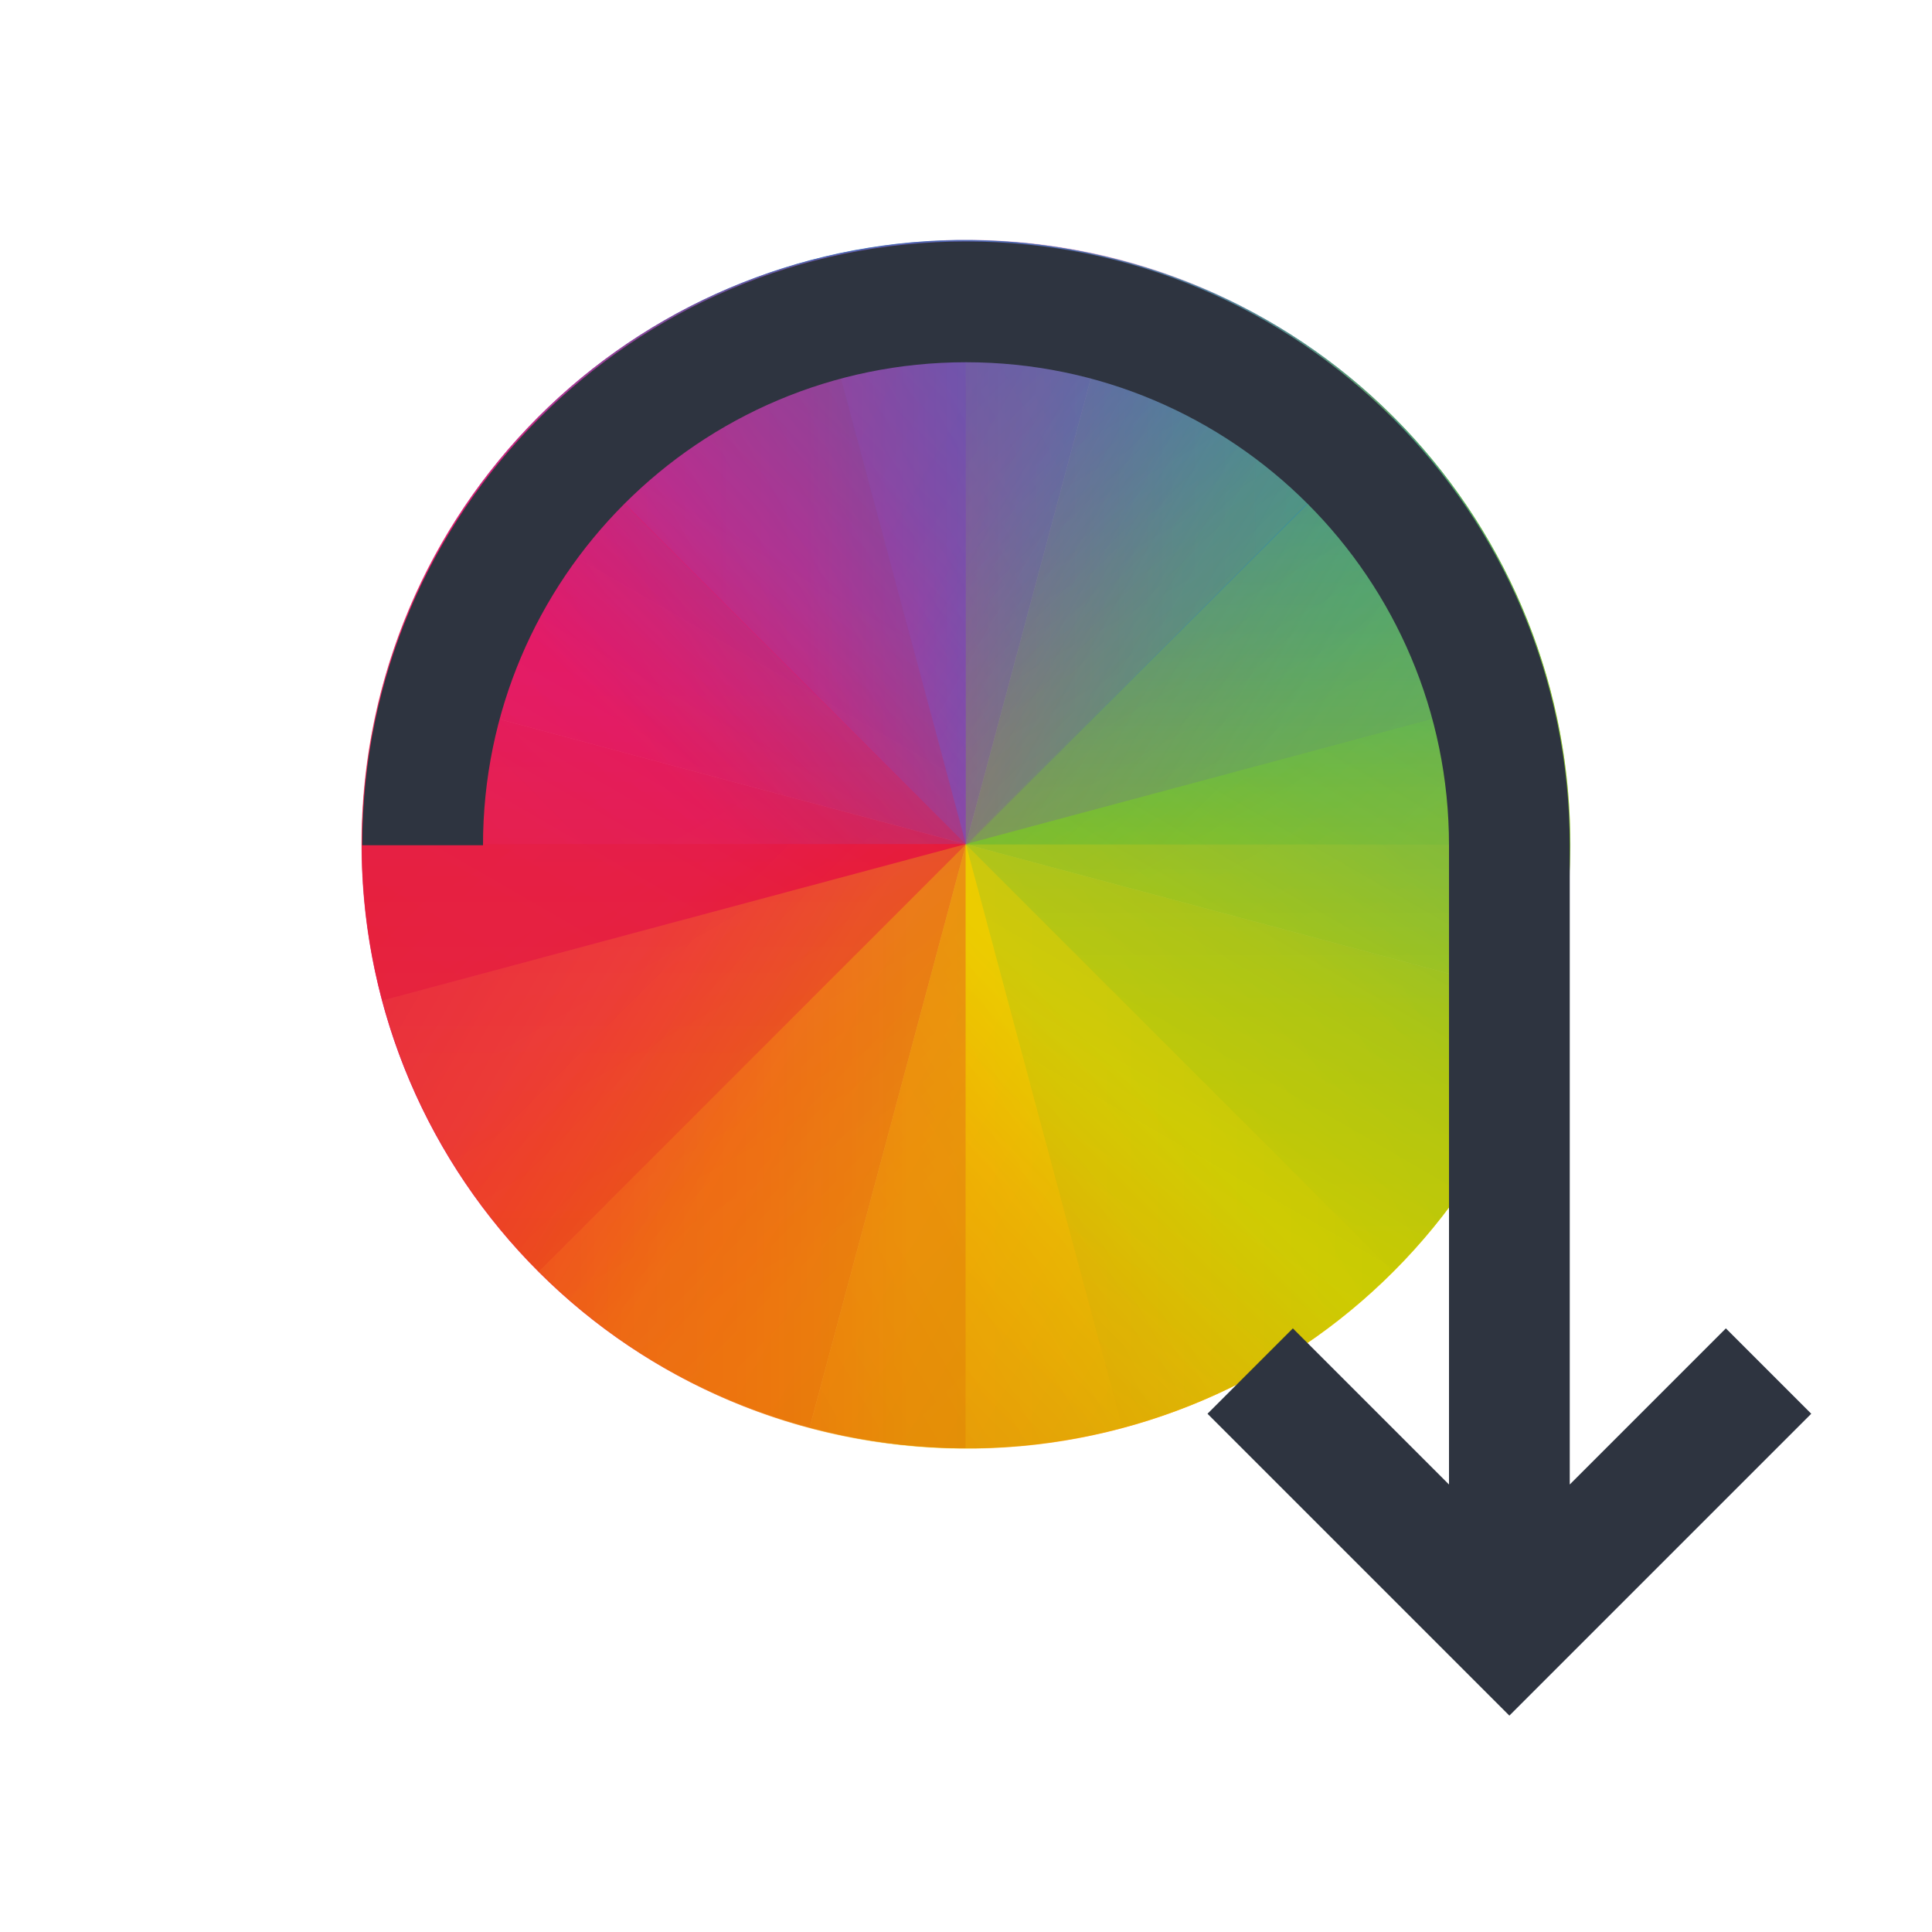
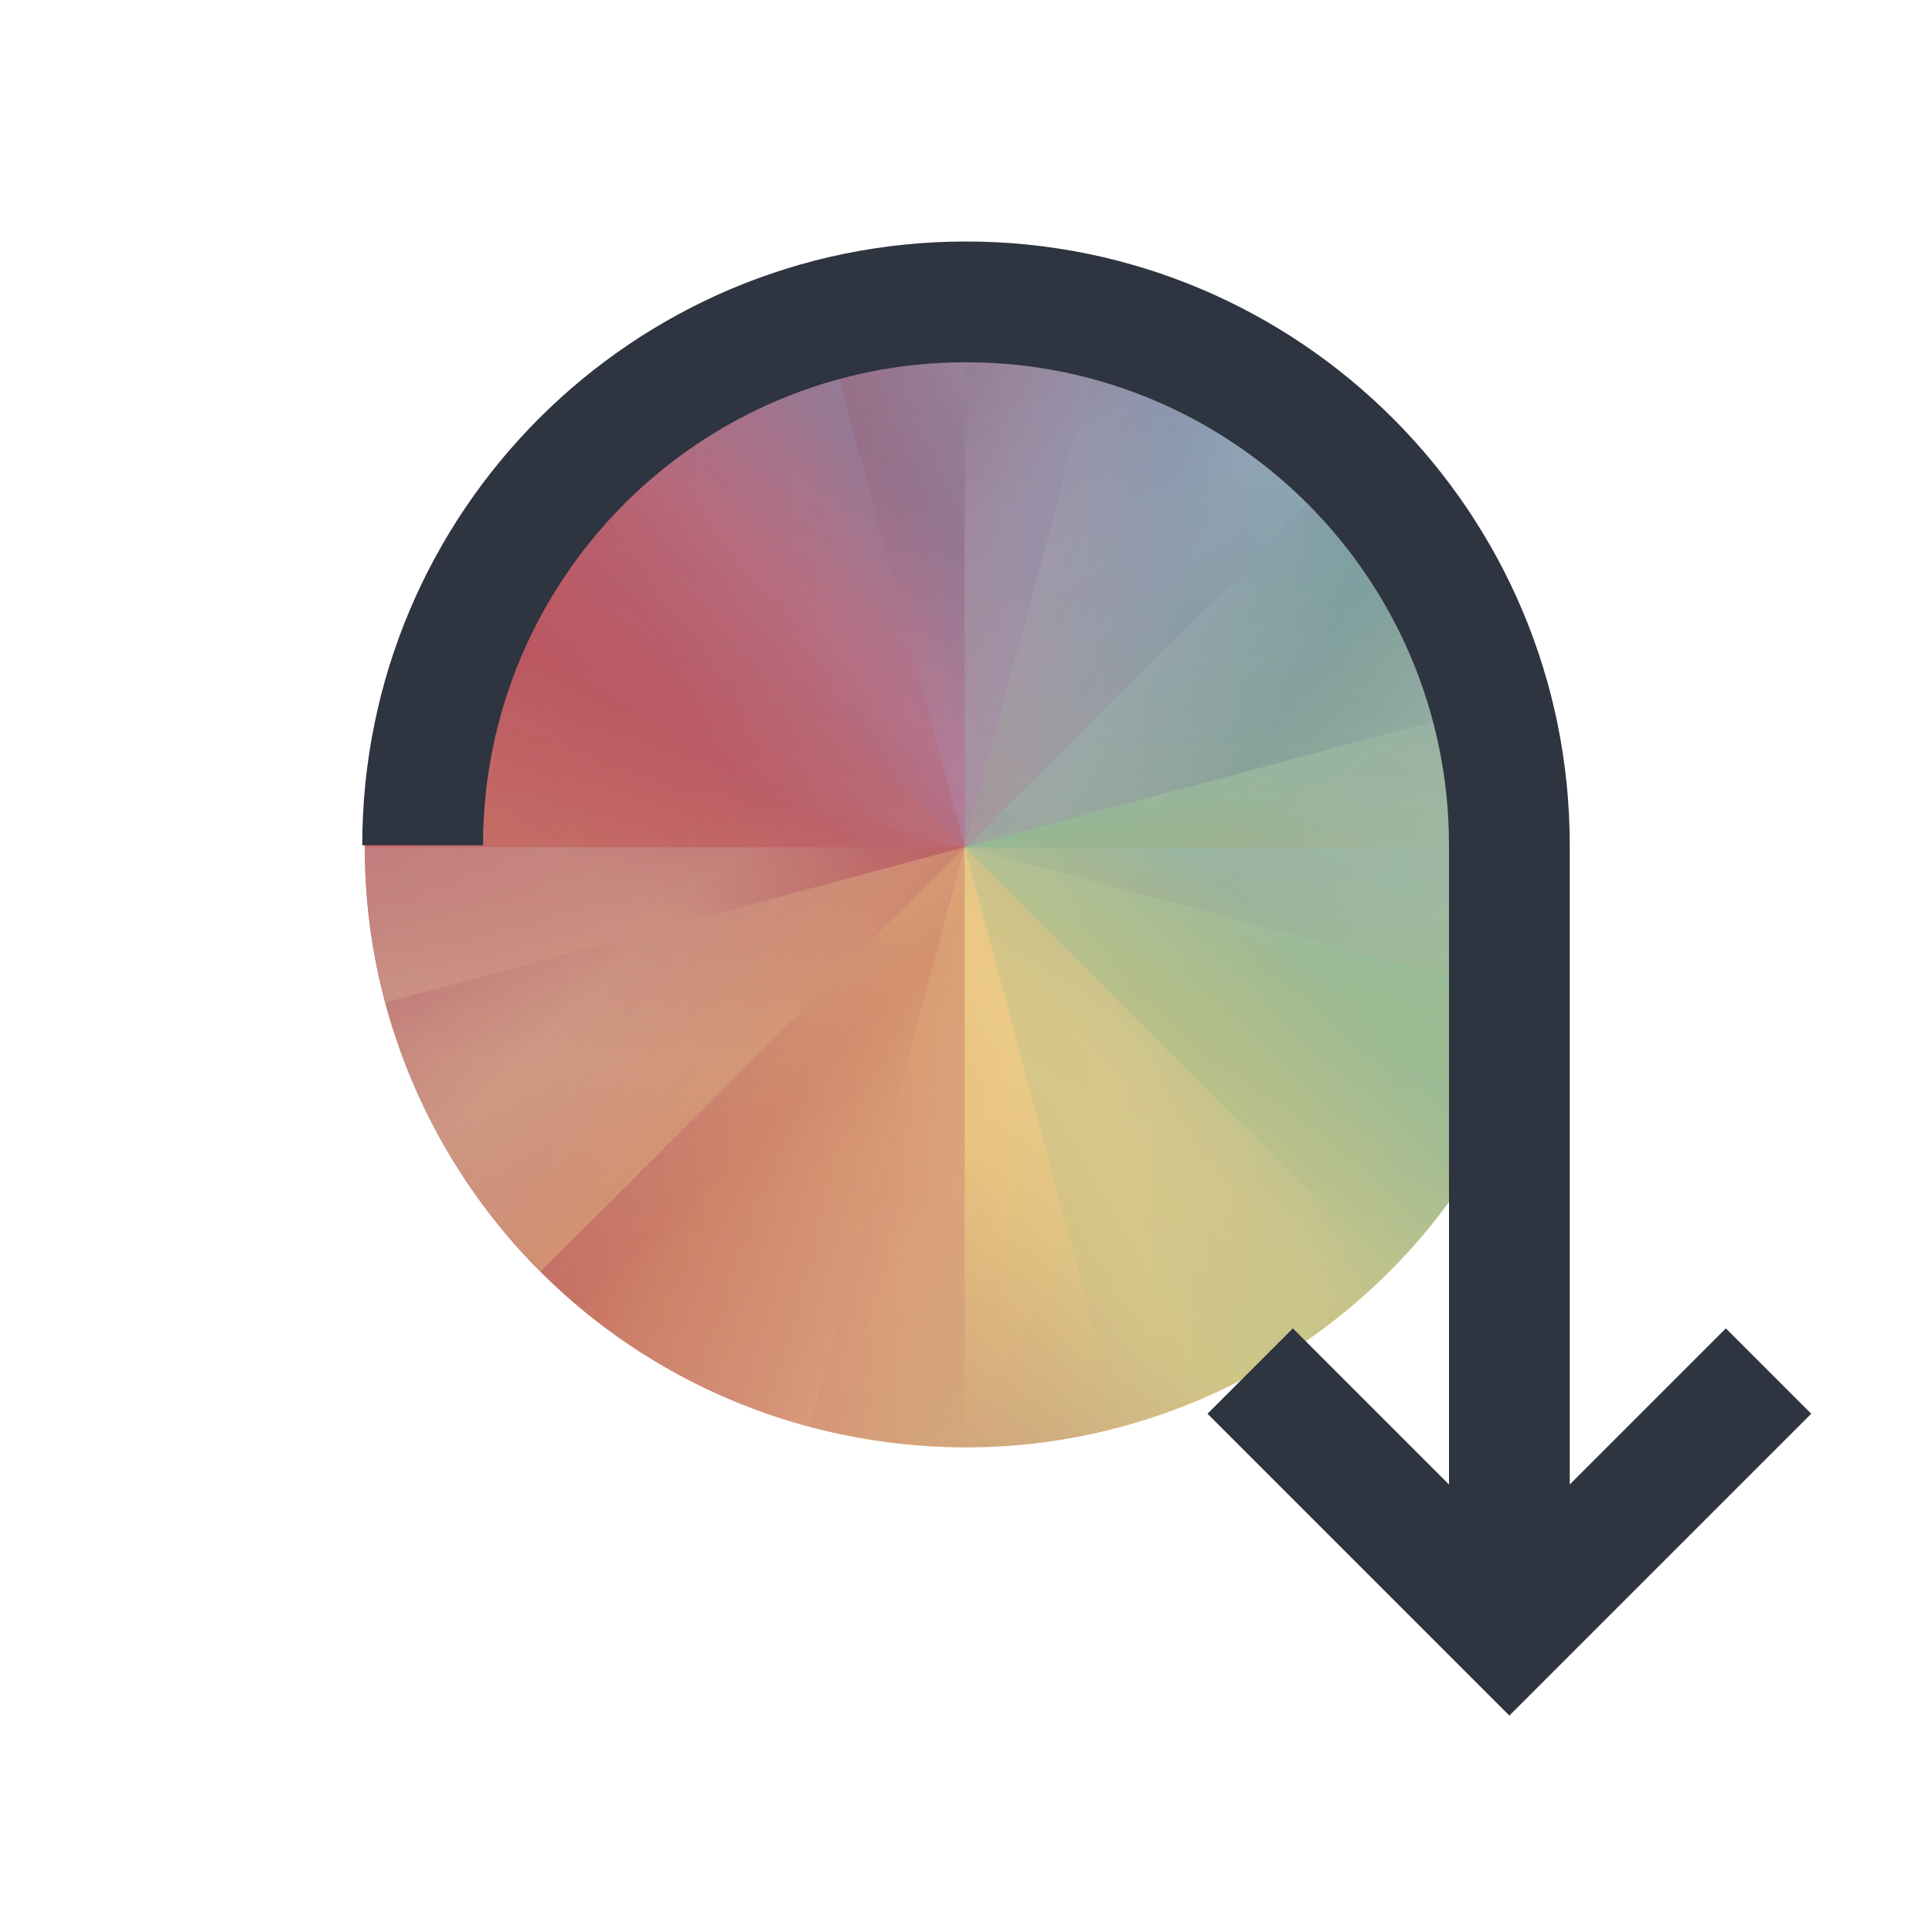
<svg xmlns="http://www.w3.org/2000/svg" xmlns:xlink="http://www.w3.org/1999/xlink" version="1.1" viewBox="0 0 16 16">
  <defs>
-     <path id="H" d="m24 8c-8.864 0-16 7.136-16 16h16v-16" fill="url(#0)" />
-     <path id="I" d="m408.57 539.8c8.864 0 16-7.136 16-16h-16v16" fill="url(#3)" />
-     <path id="J" d="m408.57 539.8c-8.864 0-16-7.136-16-16h16v16" fill="url(#1)" />
-     <linearGradient id="3" x1="424.57" x2="408.57" y1="523.8" y2="539.8" gradientUnits="userSpaceOnUse">
-       <stop stop-color="#c1cc00" offset="0" />
-       <stop stop-color="#dfcd00" offset=".312" />
-       <stop stop-color="#f0cc00" offset=".562" />
-       <stop stop-color="#fd8c08" offset=".75" />
-       <stop stop-color="#f25c13" offset="1" />
-     </linearGradient>
-     <linearGradient id="0" x1="8" x2="24" y1="24" y2="8" gradientUnits="userSpaceOnUse">
-       <stop stop-color="#e81877" offset="0" />
-       <stop stop-color="#dd1d8c" offset=".312" />
-       <stop stop-color="#6d57b1" offset=".562" />
-       <stop stop-color="#2a78c1" offset=".75" />
-       <stop stop-color="#018dcb" offset="1" />
-     </linearGradient>
-     <linearGradient id="1" x1="392.57" x2="408.57" y1="523.8" y2="539.8" gradientUnits="userSpaceOnUse">
-       <stop stop-color="#e51561" offset="0" />
-       <stop stop-color="#e4156c" offset=".312" />
-       <stop stop-color="#e71e2c" offset=".562" />
-       <stop stop-color="#e8301e" offset=".75" />
-       <stop stop-color="#e6320e" offset="1" />
-     </linearGradient>
-     <linearGradient id="linearGradient3480" x1="424.57" x2="408.57" y1="523.8" y2="507.8" gradientUnits="userSpaceOnUse">
-       <stop stop-color="#bec900" offset="0" />
-       <stop stop-color="#9ec80a" offset=".312" />
-       <stop stop-color="#71b93d" offset=".562" />
-       <stop stop-color="#35a48f" offset=".75" />
-       <stop stop-color="#018fca" offset="1" />
-     </linearGradient>
-     <linearGradient id="linearGradient3484" x1="392.57" x2="408.57" y1="523.8" y2="539.8" gradientUnits="userSpaceOnUse" xlink:href="#1" />
    <style type="text/css">.ColorScheme-Text {
    color:#2e3440;
   }</style>
+     <linearGradient id="linearGradient3406" x1="8" x2="24" y1="24" y2="8" gradientTransform="matrix(.3619 .096967 -.096972 .36188 1.6417 -3.0142)" gradientUnits="userSpaceOnUse">
+       <stop stop-color="#bf616a" offset="0" />
+       <stop stop-color="#b54a55" offset=".312" />
+       <stop stop-color="#ad85a5" offset=".562" />
+       <stop stop-color="#5e81ac" offset=".75" />
+       <stop stop-color="#88c0d0" offset="1" />
+     </linearGradient>
+     <linearGradient id="linearGradient3402" x1="392.57" x2="408.57" y1="523.8" y2="539.8" gradientTransform="matrix(.3619 .096967 -.096972 .36188 -89.066 -221.17)" gradientUnits="userSpaceOnUse">
+       <stop stop-color="#b54a55" offset="0" />
+       <stop stop-color="#b54a55" offset=".312" />
+       <stop stop-color="#bf616a" offset=".562" />
+       <stop stop-color="#d08770" offset=".75" />
+       <stop stop-color="#d08770" offset="1" />
+     </linearGradient>
+     <linearGradient id="linearGradient385" x1="424.57" x2="408.57" y1="523.8" y2="507.8" gradientTransform="matrix(.3619 .096967 -.096972 .36188 -89.066 -221.17)" gradientUnits="userSpaceOnUse">
+       <stop stop-color="#ebcb8b" offset="0" />
+       <stop stop-color="#d08770" offset=".312" />
+       <stop stop-color="#97b67c" offset=".562" />
+       <stop stop-color="#8fbcbb" offset=".75" />
+       <stop stop-color="#5e81ac" offset="1" />
+     </linearGradient>
+     <linearGradient id="linearGradient3398" x1="424.57" x2="408.57" y1="523.8" y2="539.8" gradientTransform="matrix(.3619 .096967 -.096972 .36188 -89.066 -221.17)" gradientUnits="userSpaceOnUse">
+       <stop stop-color="#a3be8c" offset="0" />
+       <stop stop-color="#eac57b" offset=".312" />
+       <stop stop-color="#ebcb8b" offset=".562" />
+       <stop stop-color="#d08770" offset=".75" />
+       <stop stop-color="#bf616a" offset="1" />
+     </linearGradient>
+     <linearGradient id="linearGradient3394" x1="8" x2="24" y1="24" y2="8" gradientTransform="matrix(.37466 0 0 .37464 -.99405 -.99327)" gradientUnits="userSpaceOnUse" xlink:href="#linearGradient3549" />
+     <linearGradient id="linearGradient3549" x1="8" x2="24" y1="24" y2="8" gradientUnits="userSpaceOnUse">
+       <stop stop-color="#b54a55" offset="0" />
+       <stop stop-color="#bf616a" offset=".312" />
+       <stop stop-color="#ad85a5" offset=".562" />
+       <stop stop-color="#5e81ac" offset=".75" />
+       <stop stop-color="#88c0d0" offset="1" />
+     </linearGradient>
+     <linearGradient id="linearGradient3390" x1="392.57" x2="408.57" y1="523.8" y2="539.8" gradientTransform="matrix(.37466 0 0 .37464 -145.08 -188.24)" gradientUnits="userSpaceOnUse">
+       <stop stop-color="#b48ead" offset="0" />
+       <stop stop-color="#c4b0a7" offset=".312" />
+       <stop stop-color="#b54a55" offset=".562" />
+       <stop stop-color="#bf616a" offset=".75" />
+       <stop stop-color="#d08770" offset="1" />
+     </linearGradient>
+     <linearGradient id="linearGradient3386" x1="424.57" x2="408.57" y1="523.8" y2="539.8" gradientTransform="matrix(.37466 0 0 .37464 -145.08 -188.24)" gradientUnits="userSpaceOnUse">
+       <stop stop-color="#a3be8c" offset="0" />
+       <stop stop-color="#8fbcbb" offset=".312" />
+       <stop stop-color="#ebcb8b" offset=".562" />
+       <stop stop-color="#eac57b" offset=".75" />
+       <stop stop-color="#d08770" offset="1" />
+     </linearGradient>
+     <linearGradient id="linearGradient387" x1="424.57" x2="408.57" y1="523.8" y2="507.8" gradientTransform="matrix(.37466 0 0 .37464 -145.08 -188.24)" gradientUnits="userSpaceOnUse">
+       <stop stop-color="#a3be8c" offset="0" />
+       <stop stop-color="#97b67c" offset=".312" />
+       <stop stop-color="#8fbcbb" offset=".562" />
+       <stop stop-color="#88c0d0" offset=".75" />
+       <stop stop-color="#5e81ac" offset="1" />
+     </linearGradient>
+     <linearGradient id="linearGradient3382" x1="8" x2="24" y1="24" y2="8" gradientTransform="matrix(.26492 .26491 -.26492 .26491 7.9998 -4.7022)" gradientUnits="userSpaceOnUse" xlink:href="#linearGradient3549" />
+     <linearGradient id="linearGradient3484-5" x1="392.57" x2="408.57" y1="523.8" y2="539.8" gradientTransform="matrix(.26492 .26491 -.26492 .26491 38.526 -239)" gradientUnits="userSpaceOnUse">
+       <stop stop-color="#b54a55" offset="0" />
+       <stop stop-color="#bf616a" offset=".312" />
+       <stop stop-color="#d08770" offset=".562" />
+       <stop stop-color="#ebcb8b" offset=".75" />
+       <stop stop-color="#eac57b" offset="1" />
+     </linearGradient>
+     <linearGradient id="linearGradient3378" x1="424.57" x2="408.57" y1="523.8" y2="539.8" gradientTransform="matrix(.26492 .26491 -.26492 .26491 38.526 -239)" gradientUnits="userSpaceOnUse" xlink:href="#linearGradient3430" />
+     <linearGradient id="linearGradient3430" x1="424.57" x2="408.57" y1="523.8" y2="539.8" gradientUnits="userSpaceOnUse">
+       <stop stop-color="#a3be8c" offset="0" />
+       <stop stop-color="#ebcb8b" offset=".312" />
+       <stop stop-color="#eac57b" offset=".562" />
+       <stop stop-color="#d08770" offset=".75" />
+       <stop stop-color="#b54a55" offset="1" />
+     </linearGradient>
+     <linearGradient id="linearGradient389" x1="424.57" x2="408.57" y1="523.8" y2="507.8" gradientTransform="matrix(.26492 .26491 -.26492 .26491 38.526 -239)" gradientUnits="userSpaceOnUse">
+       <stop stop-color="#a3be8c" offset="0" />
+       <stop stop-color="#97b67c" offset=".312" />
+       <stop stop-color="#8fbcbb" offset=".562" />
+       <stop stop-color="#81a1c1" offset=".75" />
+       <stop stop-color="#5e81ac" offset="1" />
+     </linearGradient>
+     <linearGradient id="linearGradient3374" x1="8" x2="24" y1="24" y2="8" gradientTransform="matrix(.096972 .36188 -.3619 .096967 14.357 -3.0158)" gradientUnits="userSpaceOnUse" xlink:href="#linearGradient3549" />
+     <linearGradient id="linearGradient3370" x1="392.57" x2="408.57" y1="523.8" y2="539.8" gradientTransform="matrix(.096972 .36188 -.3619 .096967 157.94 -190.65)" gradientUnits="userSpaceOnUse">
+       <stop stop-color="#ad85a5" offset="0" />
+       <stop stop-color="#bf616a" offset=".312" />
+       <stop stop-color="#b54a55" offset=".562" />
+       <stop stop-color="#d08770" offset=".75" />
+       <stop stop-color="#d08770" offset="1" />
+     </linearGradient>
+     <linearGradient id="linearGradient3366" x1="424.57" x2="408.57" y1="523.8" y2="539.8" gradientTransform="matrix(.096972 .36188 -.3619 .096967 157.94 -190.65)" gradientUnits="userSpaceOnUse" xlink:href="#linearGradient3430" />
+     <linearGradient id="linearGradient391" x1="424.57" x2="408.57" y1="523.8" y2="507.8" gradientTransform="matrix(.096972 .36188 -.3619 .096967 157.94 -190.65)" gradientUnits="userSpaceOnUse">
+       <stop stop-color="#a3be8c" offset="0" />
+       <stop stop-color="#a3be8c" offset=".312" />
+       <stop stop-color="#97b67c" offset=".562" />
+       <stop stop-color="#8fbcbb" offset=".75" />
+       <stop stop-color="#88c0d0" offset="1" />
+     </linearGradient>
  </defs>
-   <g transform="matrix(.78152 0 0 .78147 -.59691 -806.8)">
-     <g transform="matrix(.38637 .10353 -.10353 .38637 -92.63 796.68)">
-       <use transform="translate(384.57,499.8)" width="100%" height="100%" clip-path="url(#5)" xlink:href="#H" />
-       <use width="100%" height="100%" clip-path="url(#6)" xlink:href="#J" />
-       <path d="m408.57 507.8c8.864 0 16 7.136 16 16h-16v-16" clip-path="url(#7)" fill="url(#linearGradient3480)" />
-       <use width="100%" height="100%" clip-path="url(#8)" xlink:href="#I" />
+   <g transform="matrix(.82855 0 0 .82855 1.3631 .38947)">
+     <g stroke-width=".375">
+       <path d="m9.552 2.208c-3.208-0.86-6.482 1.031-7.342 4.239l5.79 1.552 1.552-5.79" fill="url(#linearGradient3406)" />
+       <path d="m6.448 13.788c-3.208-0.86-5.098-4.134-4.239-7.341l5.79 1.552-1.552 5.79" fill="url(#linearGradient3402)" />
+       <path d="m9.552 2.208c3.208 0.86 5.098 4.134 4.239 7.341l-5.79-1.552 1.552-5.79" clip-path="url(#7)" fill="url(#linearGradient385)" />
+       <path d="m6.448 13.788c3.208 0.86 6.482-1.031 7.342-4.239l-5.79-1.552-1.552 5.79" fill="url(#linearGradient3398)" />
+       <path d="m7.998 2.004c-3.321 0-5.995 2.674-5.995 5.994h5.995v-5.994" fill="url(#linearGradient3394)" opacity=".7" />
+       <path d="m7.998 13.992c-3.321 0-5.995-2.674-5.995-5.994h5.995v5.994" fill="url(#linearGradient3390)" opacity=".7" />
+       <path d="m7.998 13.992c3.321 0 5.995-2.674 5.995-5.994h-5.995v5.994" fill="url(#linearGradient3386)" opacity=".7" />
+       <path d="m7.998 2.004c3.321 0 5.995 2.674 5.995 5.994h-5.995v-5.994" clip-path="url(#C)" fill="url(#linearGradient387)" filter="url(#4)" opacity=".7" />
    </g>
-     <g transform="matrix(.4 0 0 .4 -152.43 831.84)" opacity=".7">
-       <use transform="translate(384.57,499.8)" width="100%" height="100%" clip-path="url(#9)" filter="url(#4)" xlink:href="#H" />
-       <use width="100%" height="100%" clip-path="url(#A)" filter="url(#4)" xlink:href="#J" />
-       <use width="100%" height="100%" clip-path="url(#B)" filter="url(#4)" xlink:href="#I" />
-       <path d="m408.57 507.8c8.864 0 16 7.136 16 16h-16v-16" clip-path="url(#C)" fill="url(#linearGradient3480)" filter="url(#4)" />
+     <g stroke-width=".375">
+       <path d="m12.239 3.775c-2.348-2.348-6.129-2.348-8.478 0l4.239 4.239 4.239-4.239" fill="url(#linearGradient3382)" opacity=".35" />
+       <path d="m3.76 12.238c-2.348-2.348-2.348-6.129 0-8.477l4.239 4.239-4.239 4.239" clip-path="url(#A)" fill="url(#linearGradient3484-5)" opacity=".35" />
+       <path d="m3.76 12.238c2.348 2.348 6.129 2.348 8.478 0l-4.239-4.239-4.239 4.239" fill="url(#linearGradient3378)" opacity=".35" />
+       <path d="m12.238 3.761c2.348 2.348 2.348 6.129 0 8.477l-4.239-4.239 4.239-4.239" clip-path="url(#C)" fill="url(#linearGradient389)" opacity=".35" />
    </g>
-     <use transform="matrix(.28284 .28284 -.28284 .28284 11 1027.8)" width="100%" height="100%" clip-path="url(#9)" opacity=".35" xlink:href="#H" />
-     <path transform="matrix(.28284 .28284 -.28284 .28284 43.591 777.65)" d="m408.57 539.8c-8.864 0-16-7.136-16-16h16v16" clip-path="url(#A)" fill="url(#linearGradient3484)" opacity=".35" />
-     <use transform="matrix(.28284 .28284 -.28284 .28284 43.591 777.65)" width="100%" height="100%" clip-path="url(#B)" opacity=".35" xlink:href="#I" />
-     <path transform="matrix(.28284 .28284 -.28284 .28284 43.591 777.65)" d="m408.57 507.8c8.864 0 16 7.136 16 16h-16v-16" clip-path="url(#C)" fill="url(#linearGradient3480)" opacity=".35" />
-     <g transform="matrix(.10353 .38637 -.38637 .10353 171.08 829.27)">
-       <use transform="translate(384.57,499.8)" width="100%" height="100%" clip-path="url(#D)" opacity=".3" xlink:href="#H" />
-       <use width="100%" height="100%" clip-path="url(#E)" opacity=".3" xlink:href="#J" />
-       <use width="100%" height="100%" clip-path="url(#F)" opacity=".3" xlink:href="#I" />
-       <path d="m408.57 507.8c8.864 0 16 7.136 16 16h-16v-16" clip-path="url(#G)" fill="url(#linearGradient3480)" opacity=".3" />
+     <g stroke-width=".375">
+       <path d="m13.789 6.445c-0.86-3.208-4.134-5.098-7.342-4.239l1.552 5.79 5.79-1.552" fill="url(#linearGradient3374)" opacity=".3" />
+       <path d="m2.208 9.548c-0.86-3.208 1.031-6.482 4.239-7.341l1.552 5.79-5.79 1.552" fill="url(#linearGradient3370)" opacity=".3" />
+       <path d="m2.208 9.548c0.86 3.208 4.134 5.098 7.342 4.239l-1.552-5.79-5.79 1.552" fill="url(#linearGradient3366)" opacity=".3" />
+       <path d="m13.789 6.445c0.86 3.208-1.031 6.482-4.239 7.341l-1.552-5.79 5.79-1.552" clip-path="url(#G)" fill="url(#linearGradient391)" opacity=".3" />
    </g>
  </g>
  <path class="ColorScheme-Text" d="m15 11.708-2.5 2.5-2.5-2.5 0.707-0.707 1.293 1.293v-5.294c0-2.209-1.791-4-4-4s-4 1.791-4 4h-1c0-2.761 2.239-5 5-5s5 2.239 5 5v5.294l1.293-1.293 0.707 0.707z" fill="currentColor" />
</svg>
